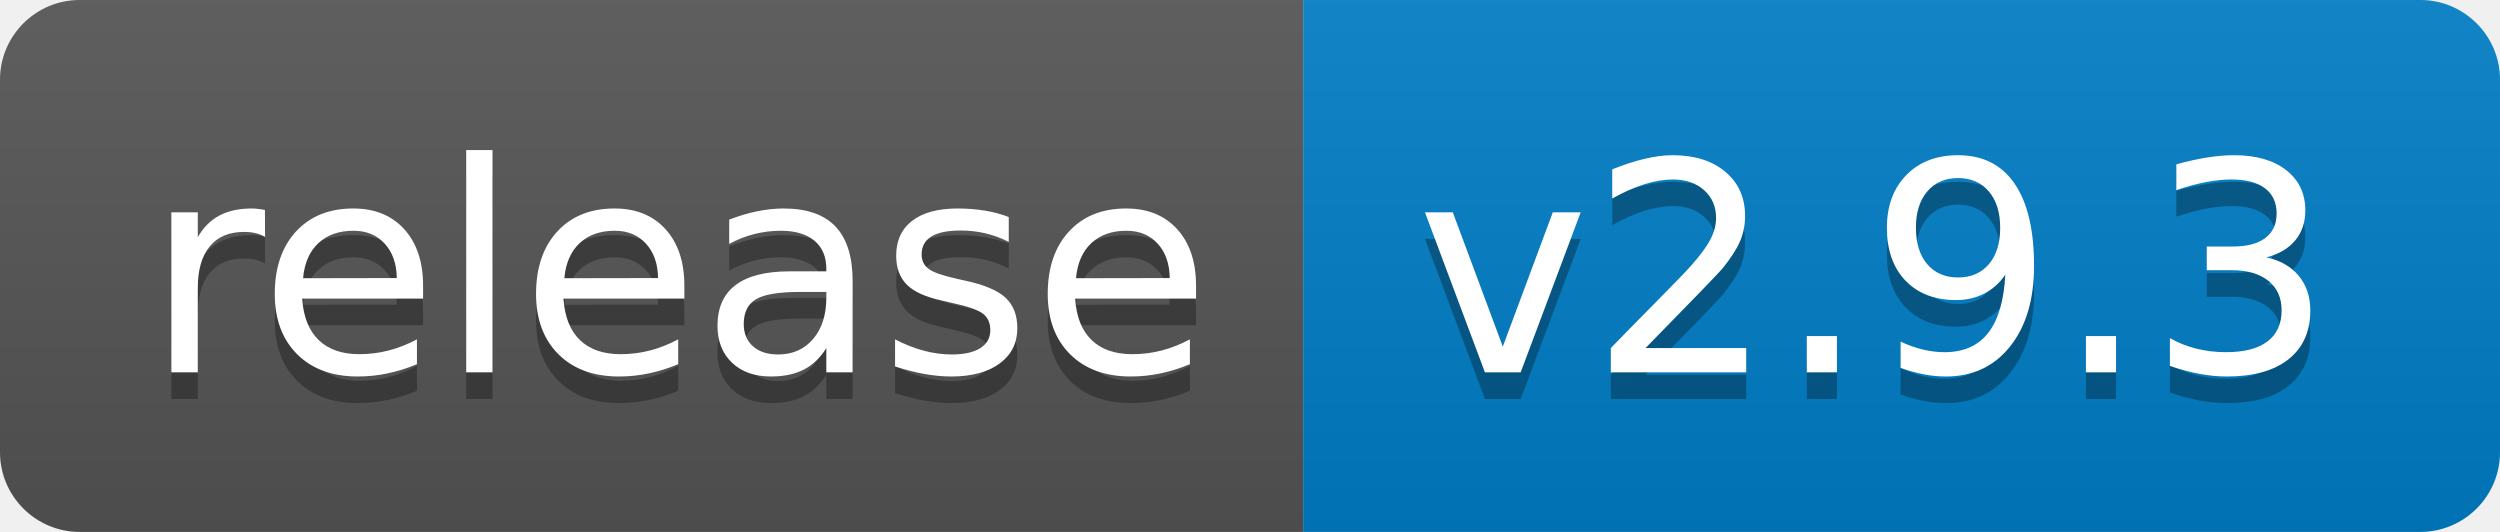
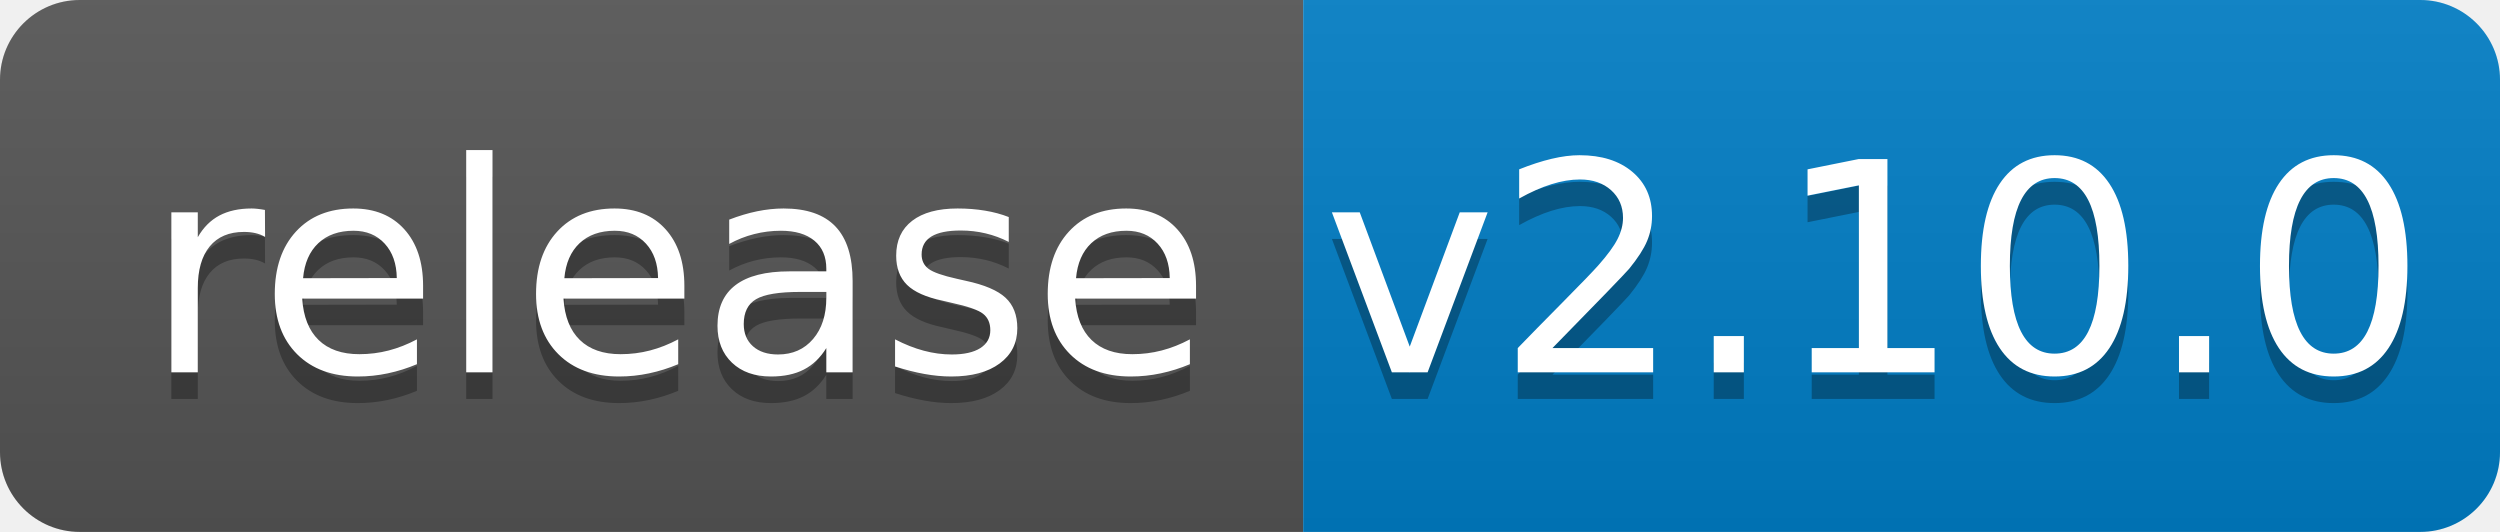
<svg xmlns="http://www.w3.org/2000/svg" width="94" height="20">
  <linearGradient id="b" x2="0" y2="100%">
    <stop offset="0" stop-color="#bbb" stop-opacity=".1" />
    <stop offset="1" stop-opacity=".1" />
  </linearGradient>
  <clipPath id="a">
    <rect width="94" height="20" rx="3" fill="#fff" />
  </clipPath>
  <g clip-path="url(#a)">
    <path fill="#555" d="M0 0h49v20H0z" />
    <path fill="#007ec6" d="M49 0h45v20H49z" />
    <path fill="url(#b)" d="M0 0h94v20H0z" />
  </g>
  <g fill="#fff" text-anchor="middle" font-family="DejaVu Sans,Verdana,Geneva,sans-serif" font-size="110">
    <text x="255" y="150" fill="#010101" fill-opacity=".3" transform="scale(.1)" textLength="390">release</text>
    <text x="255" y="140" transform="scale(.1)" textLength="390">release</text>
-     <text x="705" y="150" fill="#010101" fill-opacity=".3" transform="scale(.1)" textLength="350">v2.9.3</text>
-     <text x="705" y="140" transform="scale(.1)" textLength="350">v2.9.3</text>
+     <text x="705" y="150" fill="#010101" fill-opacity=".3" transform="scale(.1)" textLength="350">v2.10.0</text>
+     <text x="705" y="140" transform="scale(.1)" textLength="350">v2.10.0</text>
  </g>
</svg>
